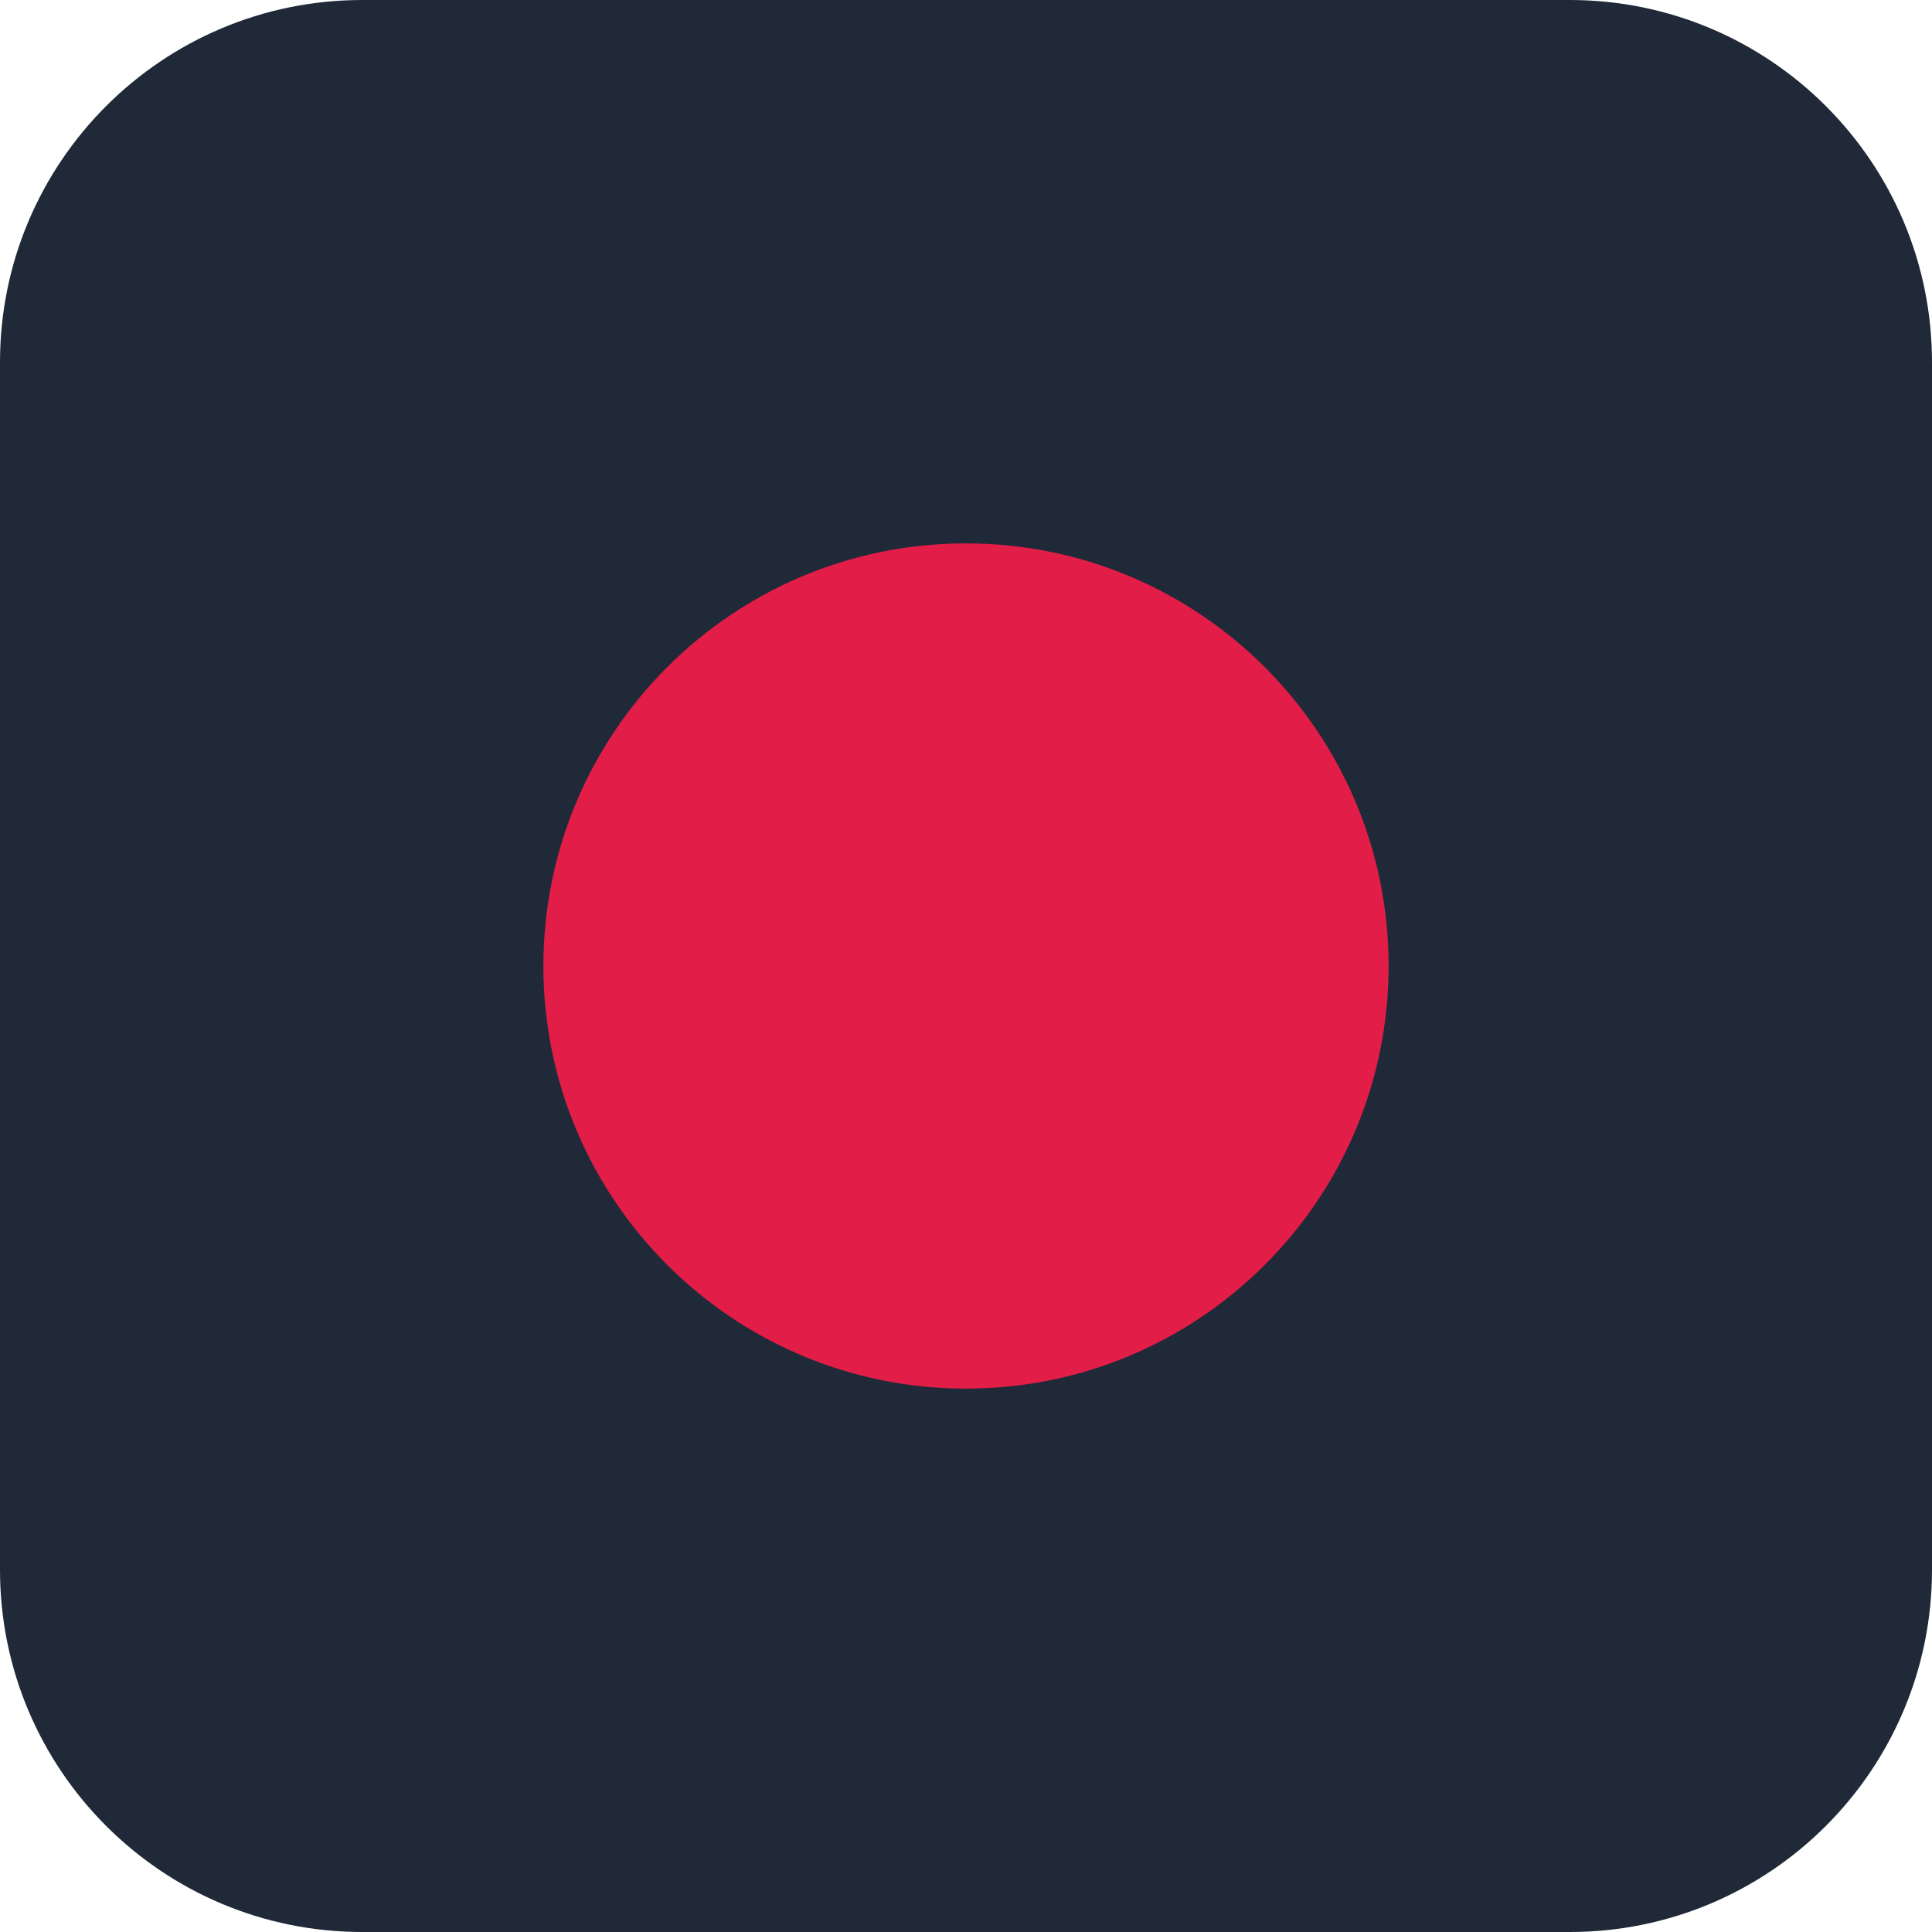
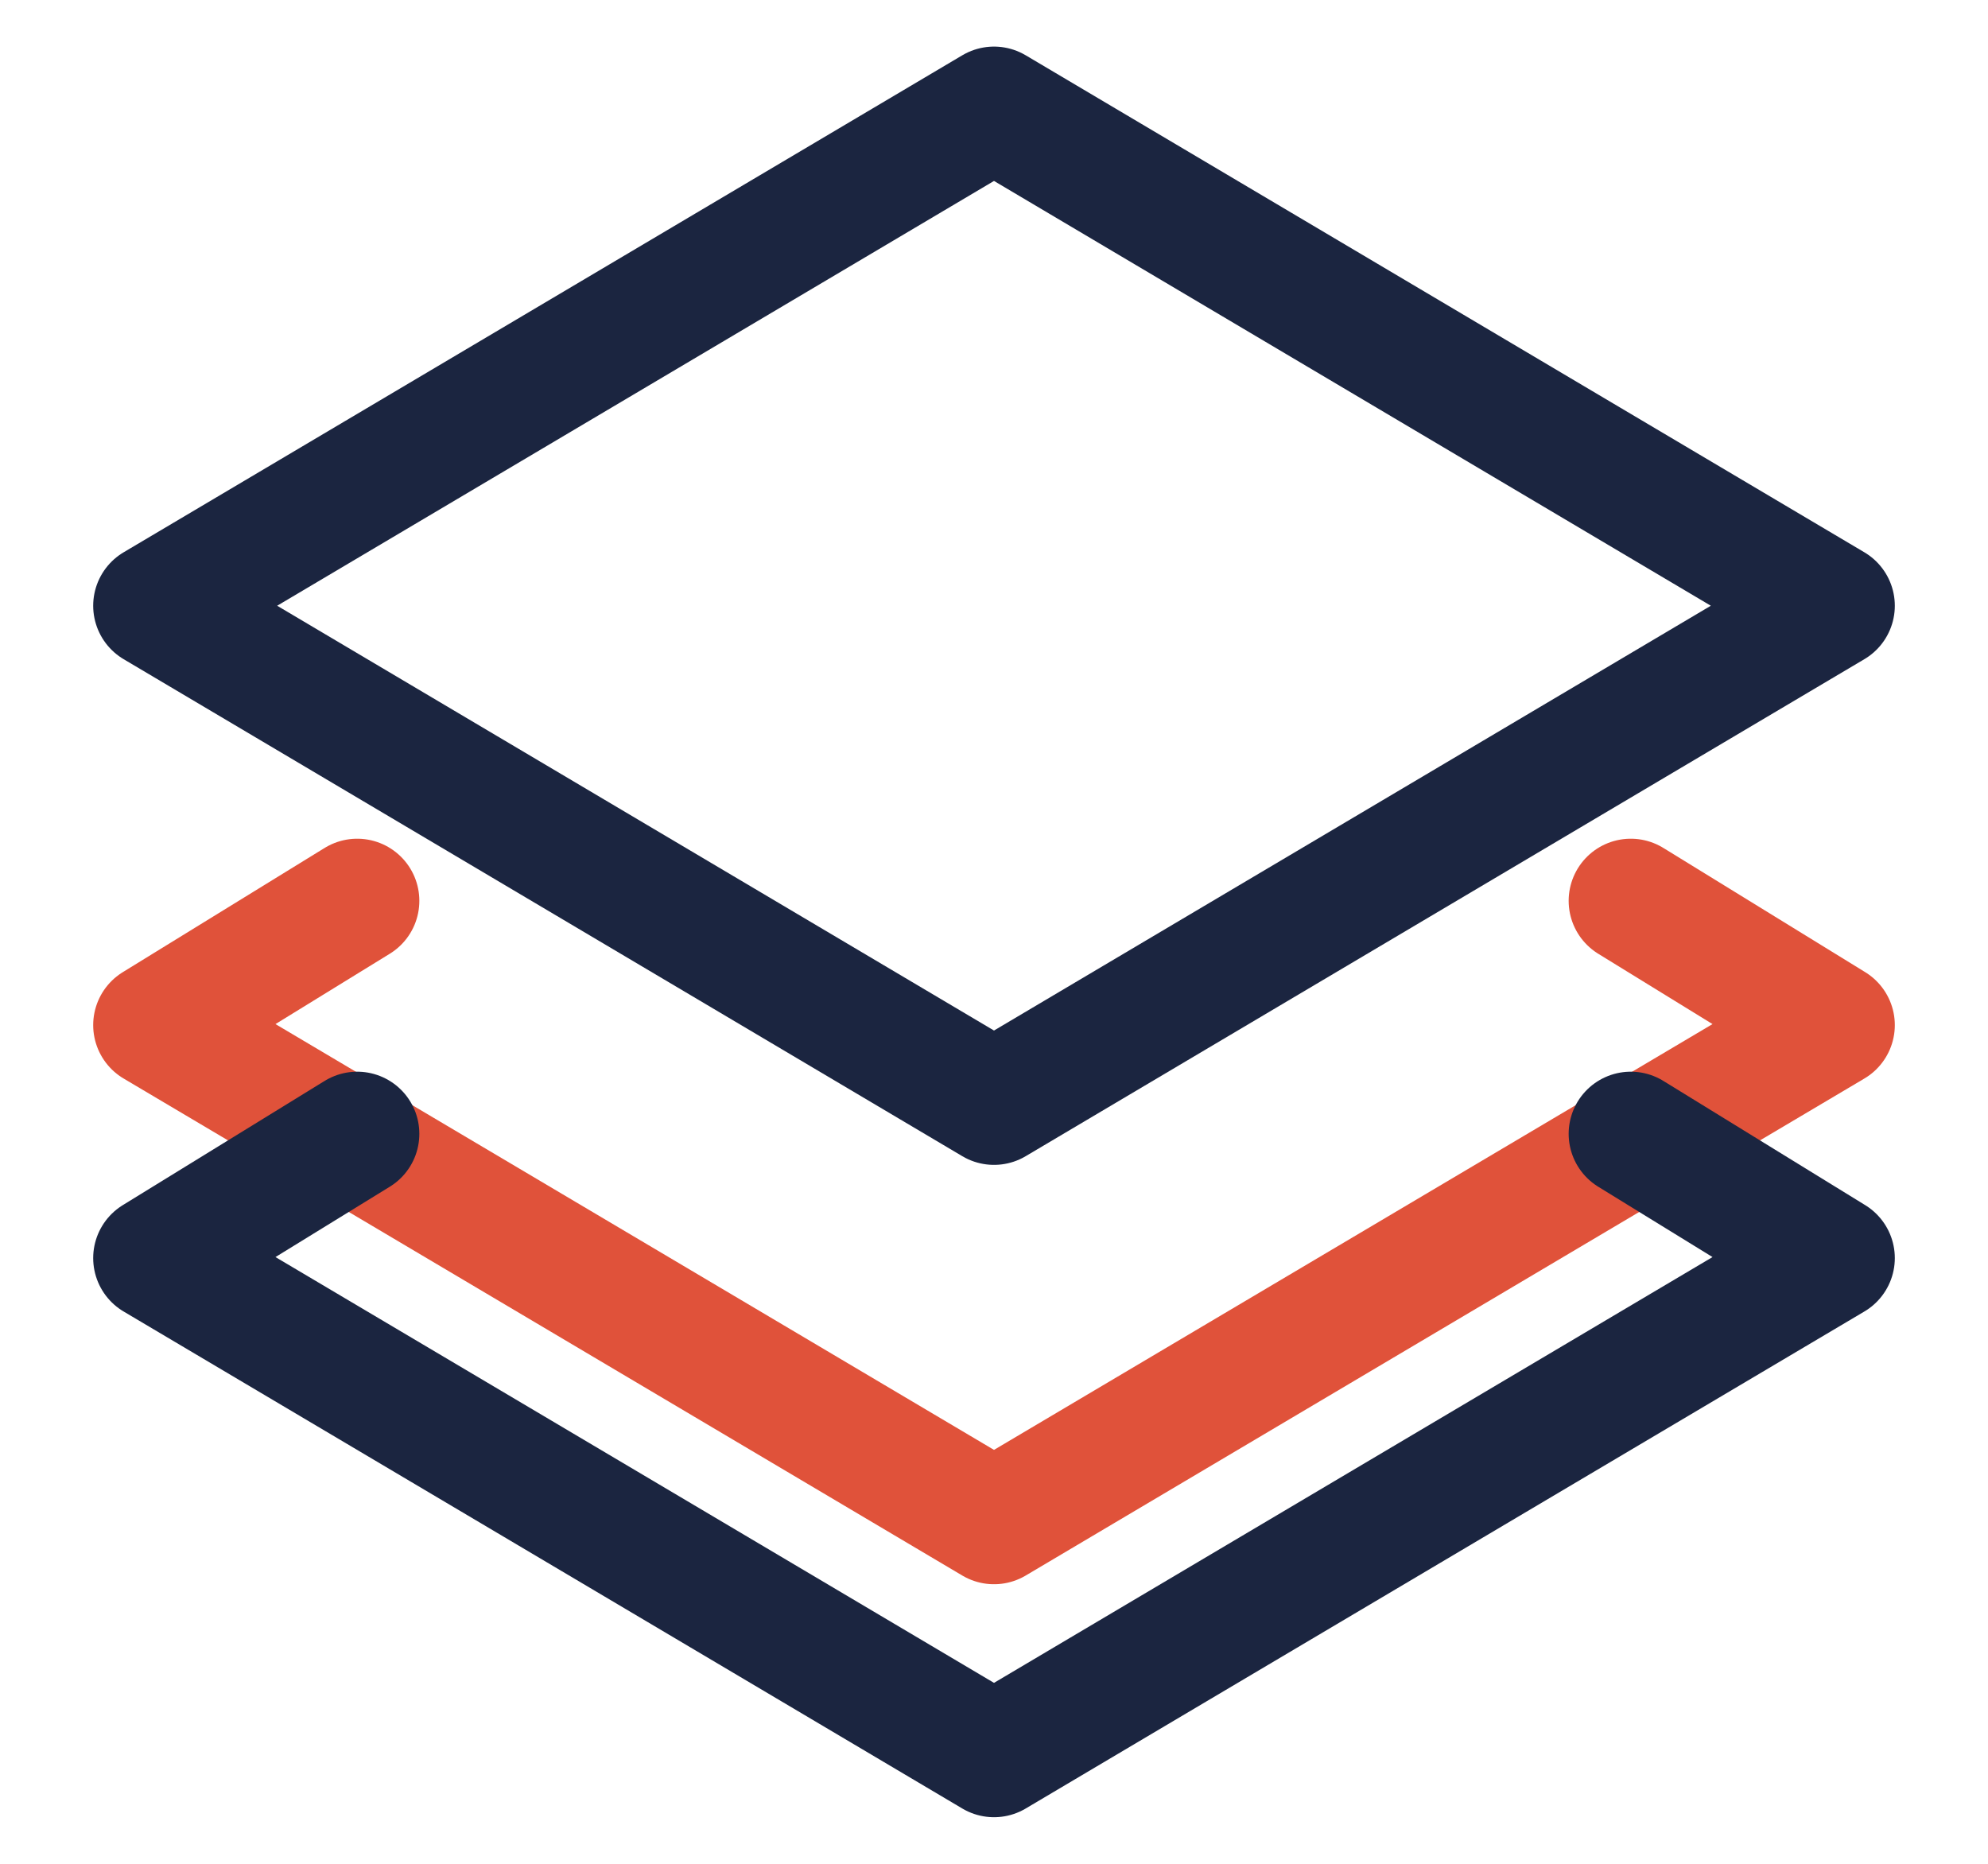
- <svg xmlns="http://www.w3.org/2000/svg" viewBox="0 0 32 32">
-   <rect width="32" height="32" rx="6" fill="#1f2937" />
-   <circle cx="16" cy="16" r="7" fill="#e11d48" />
+ <svg xmlns="http://www.w3.org/2000/svg" viewBox="0 0 256 240">
+   <g fill="none" stroke-width="16" stroke-linejoin="round" stroke-linecap="round">
+     <polygon points="128,14 236,78 128,142 20,78" stroke="#1b2540" />
+     <polyline points="46,116 20,132 128,196 236,132 210,116" stroke="#e0523a" />
+     <polyline points="46,146 20,162 128,226 236,162 210,146" stroke="#1b2540" />
+   </g>
</svg>
